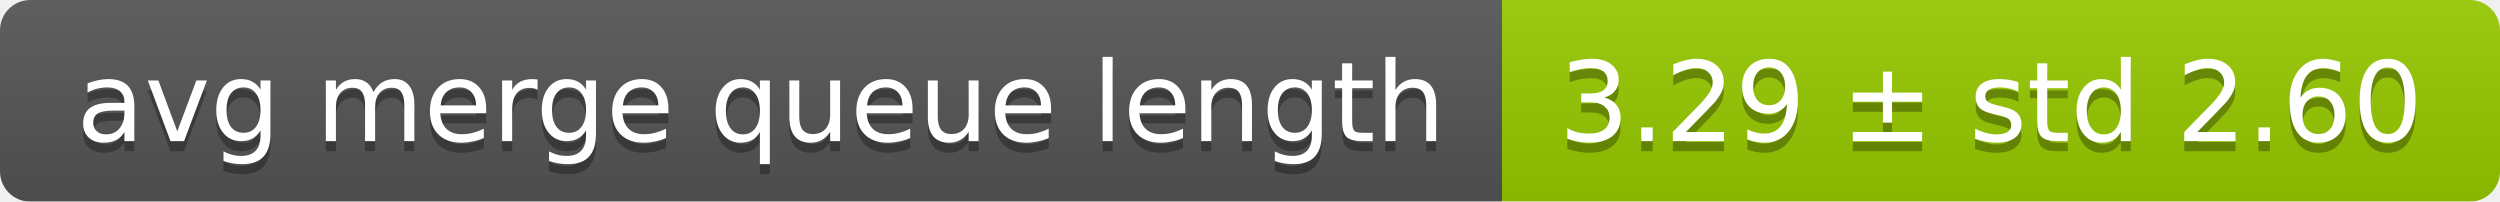
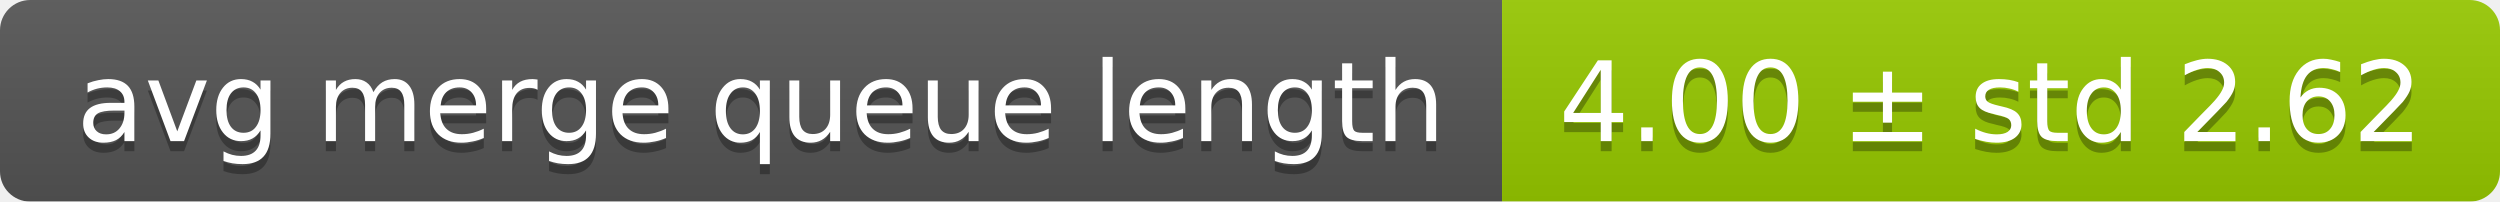
<svg xmlns="http://www.w3.org/2000/svg" width="248" height="20">
  <linearGradient id="smooth" x2="0" y2="100%">
    <stop offset="0" stop-color="#bbb" stop-opacity=".1" />
    <stop offset="1" stop-opacity=".1" />
  </linearGradient>
  <mask id="round">
    <rect width="248" height="20" rx="3" fill="#fff" />
  </mask>
  <g mask="url(#round)">
    <rect width="149" height="20" fill="#555" />
    <rect x="149" width="99" height="20" fill="#97ca00" />
    <rect width="248" height="20" fill="url(#smooth)" />
  </g>
  <g fill="#fff" text-anchor="middle" font-family="DejaVu Sans,Verdana,Geneva,sans-serif" font-size="11">
    <text x="75.5" y="15" fill="#010101" fill-opacity=".3">avg merge queue length</text>
    <text x="75.5" y="14">avg merge queue length</text>
-     <text x="197.5" y="15" fill="#010101" fill-opacity=".3">3.29 ± std 2.60</text>
-     <text x="197.5" y="14">3.29 ± std 2.60</text>
+     <text x="197.5" y="15" fill="#010101" fill-opacity=".3">4.00 ± std 2.62</text>
+     <text x="197.5" y="14">4.00 ± std 2.62</text>
  </g>
</svg>
